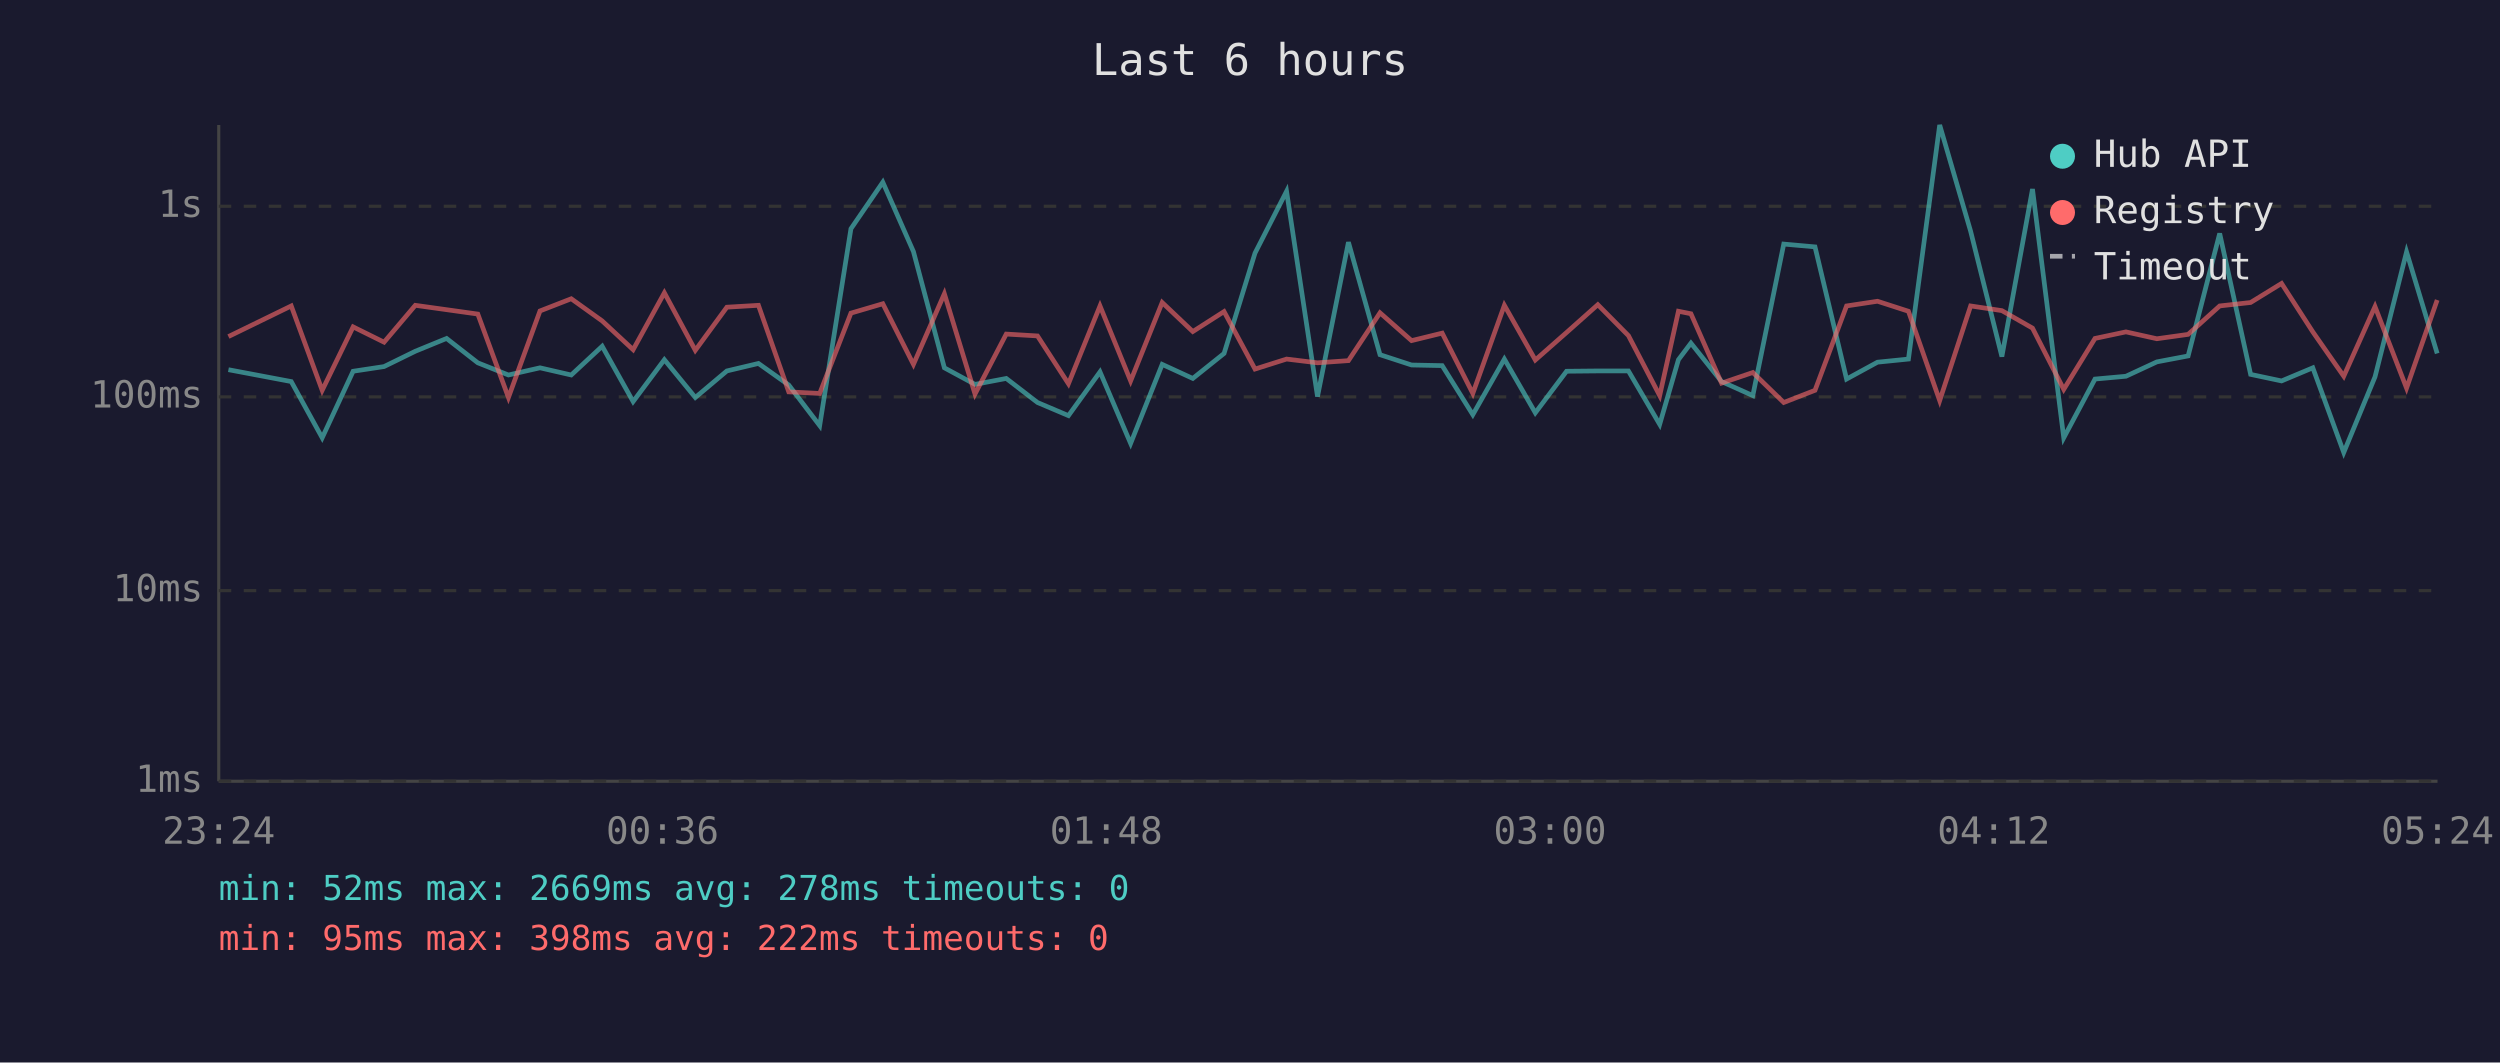
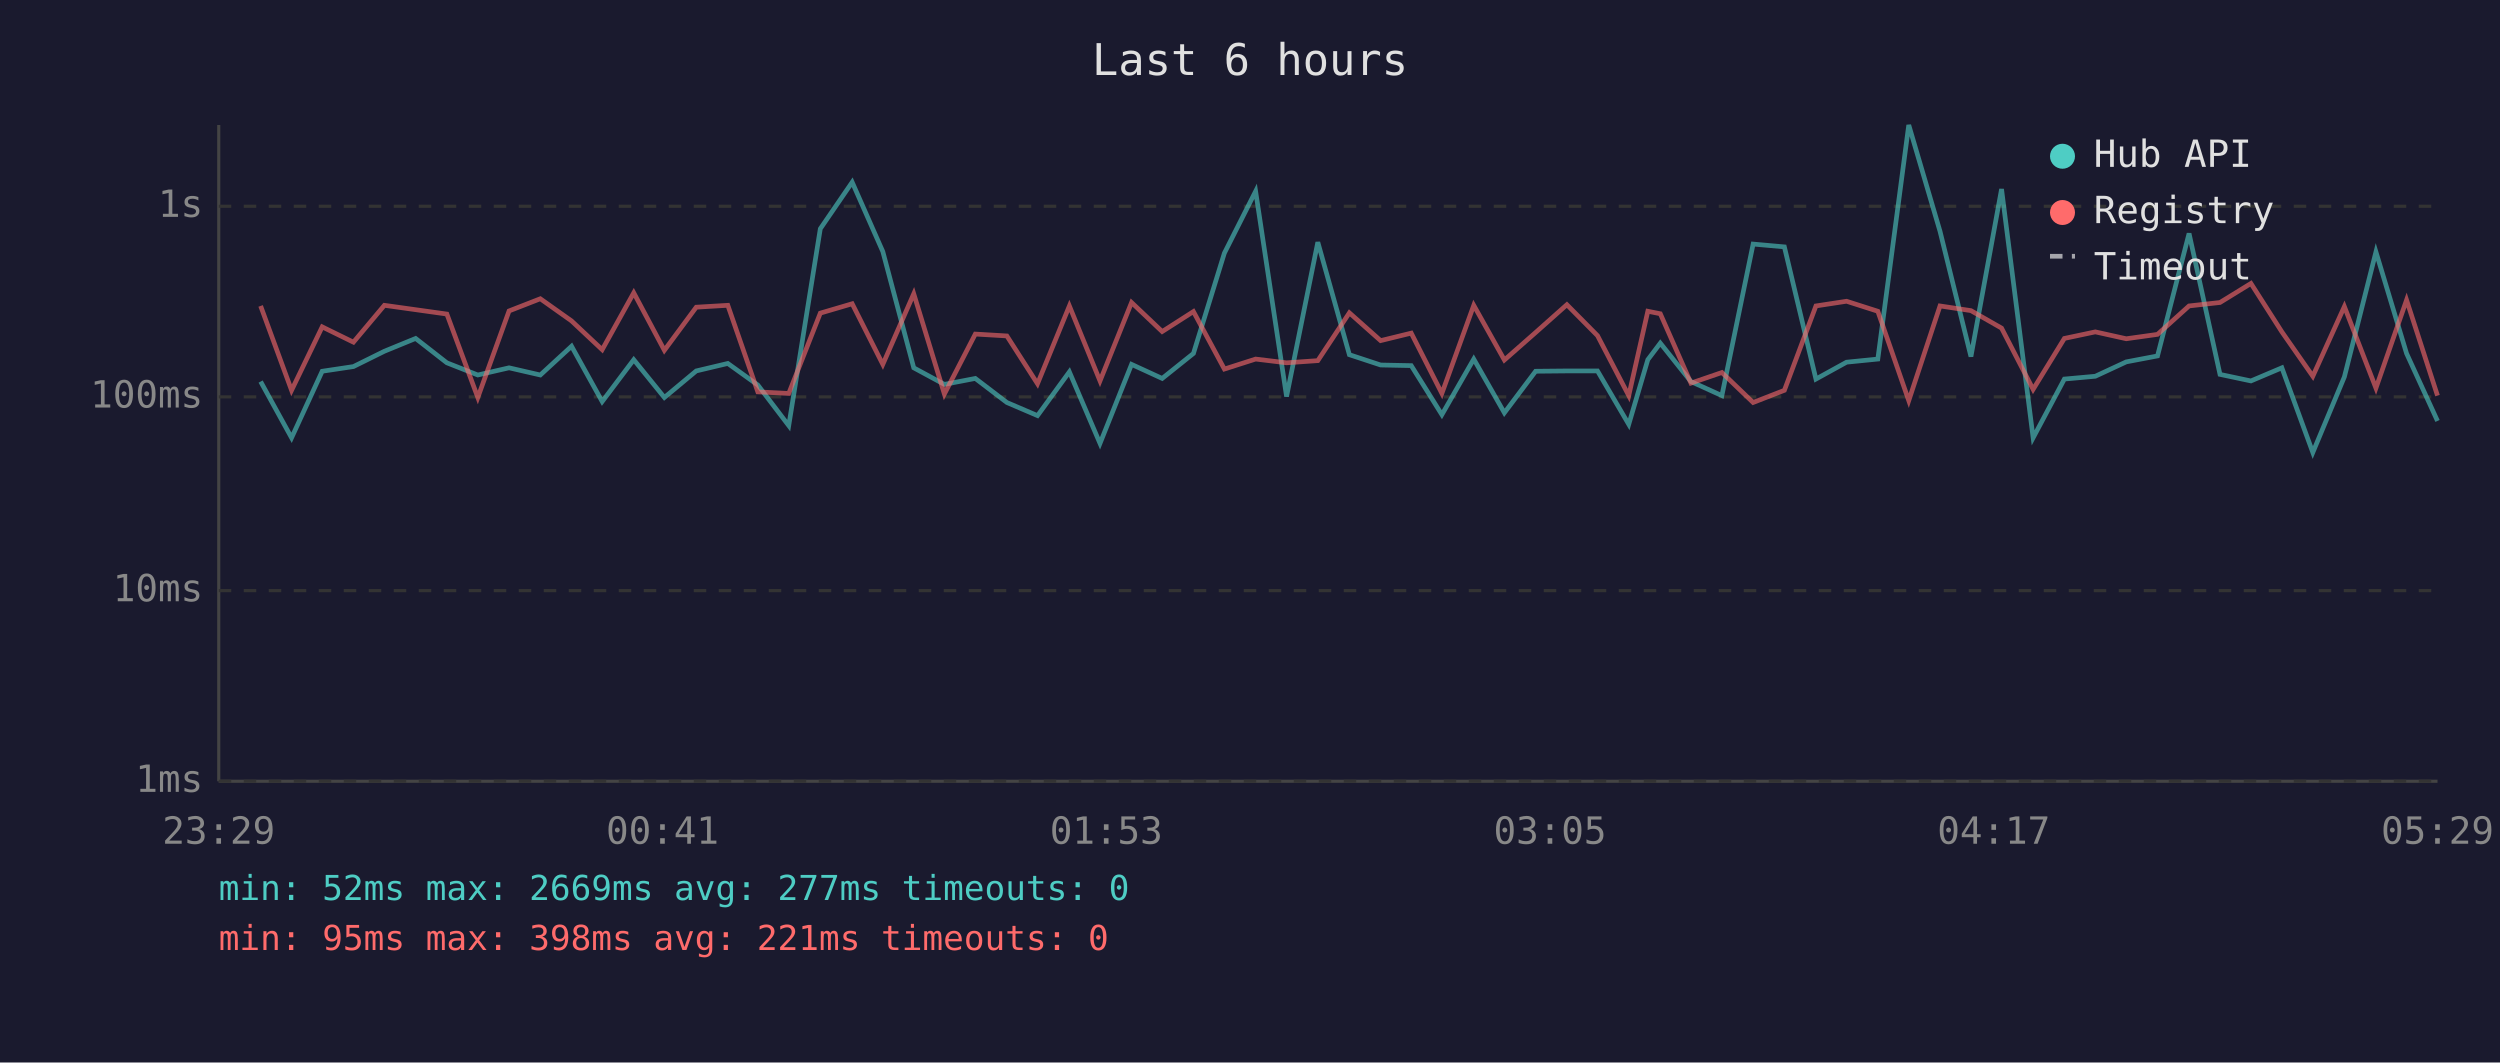
<svg xmlns="http://www.w3.org/2000/svg" viewBox="0 0 800 340" font-family="monospace" font-size="12">
  <rect width="800" height="340" fill="#1a1a2e" />
  <text x="400" y="24" fill="#e0e0e0" font-size="14" text-anchor="middle">Last 6 hours</text>
  <line x1="70" y1="40" x2="70" y2="250" stroke="#444" stroke-width="1" />
  <line x1="70" y1="250" x2="780" y2="250" stroke="#444" stroke-width="1" />
  <line x1="70" y1="250" x2="780" y2="250" stroke="#333" stroke-width="1" stroke-dasharray="4" />
  <text x="65" y="250" fill="#888" text-anchor="end" dominant-baseline="middle">1ms</text>
  <line x1="70" y1="189" x2="780" y2="189" stroke="#333" stroke-width="1" stroke-dasharray="4" />
  <text x="65" y="189" fill="#888" text-anchor="end" dominant-baseline="middle">10ms</text>
  <line x1="70" y1="127" x2="780" y2="127" stroke="#333" stroke-width="1" stroke-dasharray="4" />
  <text x="65" y="127" fill="#888" text-anchor="end" dominant-baseline="middle">100ms</text>
  <line x1="70" y1="66" x2="780" y2="66" stroke="#333" stroke-width="1" stroke-dasharray="4" />
  <text x="65" y="66" fill="#888" text-anchor="end" dominant-baseline="middle">1s</text>
-   <text x="70" y="270" fill="#888" text-anchor="middle">23:24</text>
-   <text x="212" y="270" fill="#888" text-anchor="middle">00:36</text>
-   <text x="354" y="270" fill="#888" text-anchor="middle">01:48</text>
-   <text x="496" y="270" fill="#888" text-anchor="middle">03:00</text>
-   <text x="638" y="270" fill="#888" text-anchor="middle">04:12</text>
-   <text x="780" y="270" fill="#888" text-anchor="middle">05:24</text>
-   <polyline points="73.1,118.3 93.2,122.1 103.1,140.1 113.0,118.8 122.9,117.3 132.9,112.4 142.9,108.3 152.9,116.1 162.7,120.0 172.8,117.7 182.8,120.0 192.7,110.8 202.6,128.5 212.6,115.1 222.5,127.2 232.6,118.7 242.7,116.3 252.4,123.2 262.3,136.2 272.3,73.2 282.5,58.3 292.3,80.5 302.2,117.7 312.0,123.0 322.0,121.1 332.0,128.8 341.9,133.0 352.0,119.0 361.8,141.9 371.9,116.6 381.7,121.1 391.7,113.1 401.6,81.0 411.7,61.2 421.6,126.9 431.5,77.5 441.6,113.5 451.7,116.8 461.5,117.0 471.3,132.7 481.4,114.9 491.3,132.1 501.3,118.8 511.3,118.7 521.1,118.7 531.1,135.8 537.1,115.1 541.1,109.8 550.9,122.1 560.9,126.6 570.8,78.1 580.8,79.0 590.9,121.3 600.8,115.9 610.7,114.9 620.7,40.0 630.6,74.0 640.6,114.1 650.4,60.5 660.4,140.1 670.4,121.3 680.3,120.4 690.2,115.8 700.2,113.9 710.3,74.7 720.2,119.8 730.1,121.9 740.1,117.7 750.0,144.8 760.0,120.6 770.1,80.6 779.9,113.1" fill="none" stroke="#4ecdc4" stroke-width="1.5" opacity="0.6" />
-   <polyline points="73.1,107.7 93.2,97.9 103.1,124.9 113.0,104.6 122.9,109.5 132.9,97.7 142.9,99.1 152.9,100.5 162.7,127.2 172.8,99.5 182.8,95.6 192.7,102.7 202.6,111.9 212.6,93.7 222.5,112.1 232.6,98.3 242.7,97.7 252.4,125.4 262.3,125.9 272.3,100.2 282.5,97.2 292.3,116.6 302.2,94.0 312.0,126.1 322.0,106.9 332.0,107.5 341.9,122.8 352.0,97.9 361.8,121.9 371.9,96.8 381.7,106.1 391.7,99.7 401.6,118.1 411.7,114.9 421.6,116.1 431.5,115.4 441.6,100.1 451.7,109.0 461.5,106.6 471.3,125.9 481.4,97.7 491.3,115.2 501.3,106.4 511.3,97.5 521.1,107.4 531.1,126.6 537.1,99.6 541.1,100.4 550.9,122.6 560.9,119.2 570.8,128.8 580.8,124.9 590.9,97.9 600.8,96.4 610.7,99.6 620.7,128.2 630.6,97.9 640.6,99.4 650.4,105.0 660.4,124.6 670.4,108.3 680.3,106.2 690.2,108.4 700.2,107.0 710.3,97.9 720.2,96.8 730.1,90.7 740.1,106.2 750.0,120.4 760.0,98.1 770.1,124.2 779.9,96.0" fill="none" stroke="#ff6b6b" stroke-width="1.5" opacity="0.6" />
+   <text x="70" y="270" fill="#888" text-anchor="middle">23:29</text>
+   <text x="212" y="270" fill="#888" text-anchor="middle">00:41</text>
+   <text x="354" y="270" fill="#888" text-anchor="middle">01:53</text>
+   <text x="496" y="270" fill="#888" text-anchor="middle">03:05</text>
+   <text x="638" y="270" fill="#888" text-anchor="middle">04:17</text>
+   <text x="780" y="270" fill="#888" text-anchor="middle">05:29</text>
+   <polyline points="83.4,122.1 93.3,140.1 103.1,118.8 113.1,117.3 123.0,112.4 133.0,108.3 143.0,116.1 152.9,120.0 162.9,117.7 172.9,120.0 182.9,110.8 192.7,128.5 202.8,115.1 212.6,127.2 222.8,118.7 232.9,116.3 242.5,123.2 252.4,136.2 262.5,73.2 272.7,58.3 282.5,80.5 292.4,117.7 302.2,123.0 312.1,121.1 322.2,128.8 332.0,133.0 342.2,119.0 352.0,141.9 362.1,116.6 371.9,121.1 381.9,113.1 391.8,81.0 401.8,61.2 411.7,126.9 421.7,77.5 431.8,113.5 441.8,116.8 451.6,117.0 461.4,132.7 471.6,114.9 481.4,132.1 491.4,118.8 501.4,118.7 511.2,118.7 521.2,135.8 527.3,115.1 531.3,109.8 541.1,122.1 551.0,126.6 561.0,78.1 571.0,79.0 581.1,121.3 590.9,115.9 600.9,114.9 610.8,40.0 620.8,74.0 630.7,114.1 640.5,60.5 650.6,140.1 660.6,121.3 670.5,120.4 680.4,115.8 690.4,113.9 700.5,74.7 710.4,119.8 720.3,121.9 730.2,117.7 740.1,144.8 750.2,120.6 760.3,80.6 770.1,113.1 780.0,134.7" fill="none" stroke="#4ecdc4" stroke-width="1.5" opacity="0.6" />
+   <polyline points="83.4,97.9 93.3,124.9 103.1,104.6 113.1,109.5 123.0,97.7 133.0,99.1 143.0,100.5 152.9,127.2 162.9,99.5 172.9,95.6 182.9,102.7 192.7,111.9 202.8,93.7 212.6,112.1 222.8,98.3 232.9,97.7 242.5,125.4 252.4,125.9 262.5,100.2 272.7,97.2 282.5,116.6 292.4,94.0 302.2,126.1 312.1,106.9 322.2,107.5 332.0,122.8 342.2,97.9 352.0,121.9 362.1,96.8 371.9,106.1 381.9,99.7 391.8,118.1 401.8,114.9 411.7,116.1 421.7,115.4 431.8,100.1 441.8,109.0 451.6,106.6 461.4,125.9 471.6,97.7 481.4,115.2 491.4,106.4 501.4,97.5 511.2,107.4 521.2,126.6 527.3,99.6 531.3,100.4 541.1,122.6 551.0,119.2 561.0,128.8 571.0,124.9 581.1,97.9 590.9,96.4 600.9,99.6 610.8,128.2 620.8,97.9 630.7,99.4 640.5,105.0 650.6,124.6 660.6,108.3 670.5,106.2 680.4,108.4 690.4,107.0 700.5,97.9 710.4,96.8 720.3,90.7 730.2,106.2 740.1,120.4 750.2,98.1 760.3,124.2 770.1,96.0 780.0,126.6" fill="none" stroke="#ff6b6b" stroke-width="1.5" opacity="0.6" />
  <circle cx="660" cy="50" r="4" fill="#4ecdc4" />
  <text x="670" y="50" fill="#e0e0e0" dominant-baseline="middle">Hub API</text>
  <circle cx="660" cy="68" r="4" fill="#ff6b6b" />
  <text x="670" y="68" fill="#e0e0e0" dominant-baseline="middle">Registry</text>
  <line x1="656" y1="82" x2="664" y2="82" stroke="#e0e0e0" stroke-width="1.5" stroke-dasharray="4,3" opacity="0.7" />
  <text x="670" y="86" fill="#e0e0e0" dominant-baseline="middle">Timeout</text>
-   <text x="70" y="288" fill="#4ecdc4" font-size="11">min: 52ms  max: 2669ms  avg: 278ms  timeouts: 0</text>
-   <text x="70" y="304" fill="#ff6b6b" font-size="11">min: 95ms  max: 398ms  avg: 222ms  timeouts: 0</text>
+   <text x="70" y="288" fill="#4ecdc4" font-size="11">min: 52ms  max: 2669ms  avg: 277ms  timeouts: 0</text>
+   <text x="70" y="304" fill="#ff6b6b" font-size="11">min: 95ms  max: 398ms  avg: 221ms  timeouts: 0</text>
</svg>
